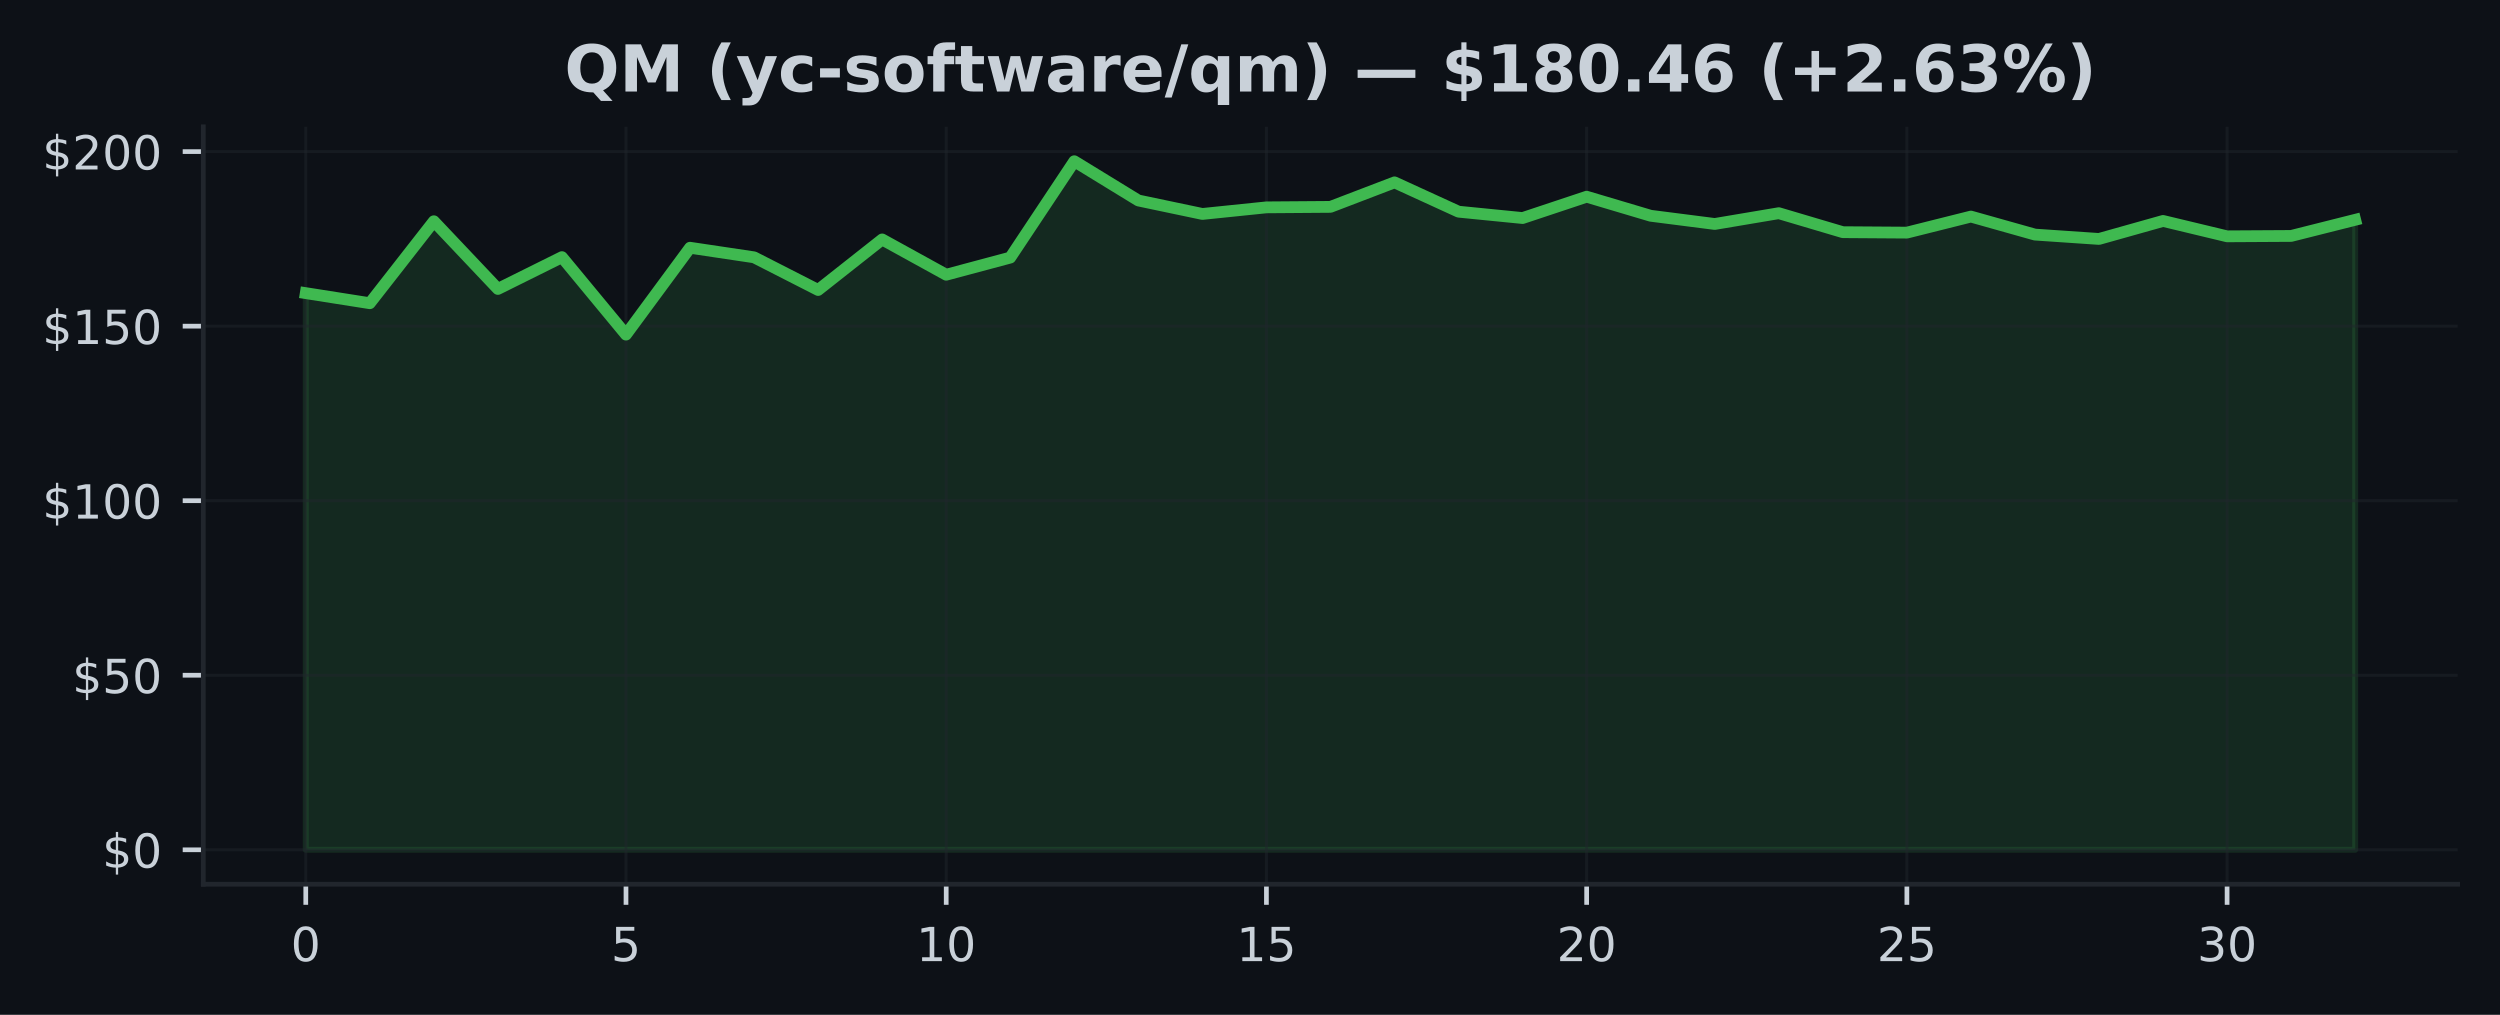
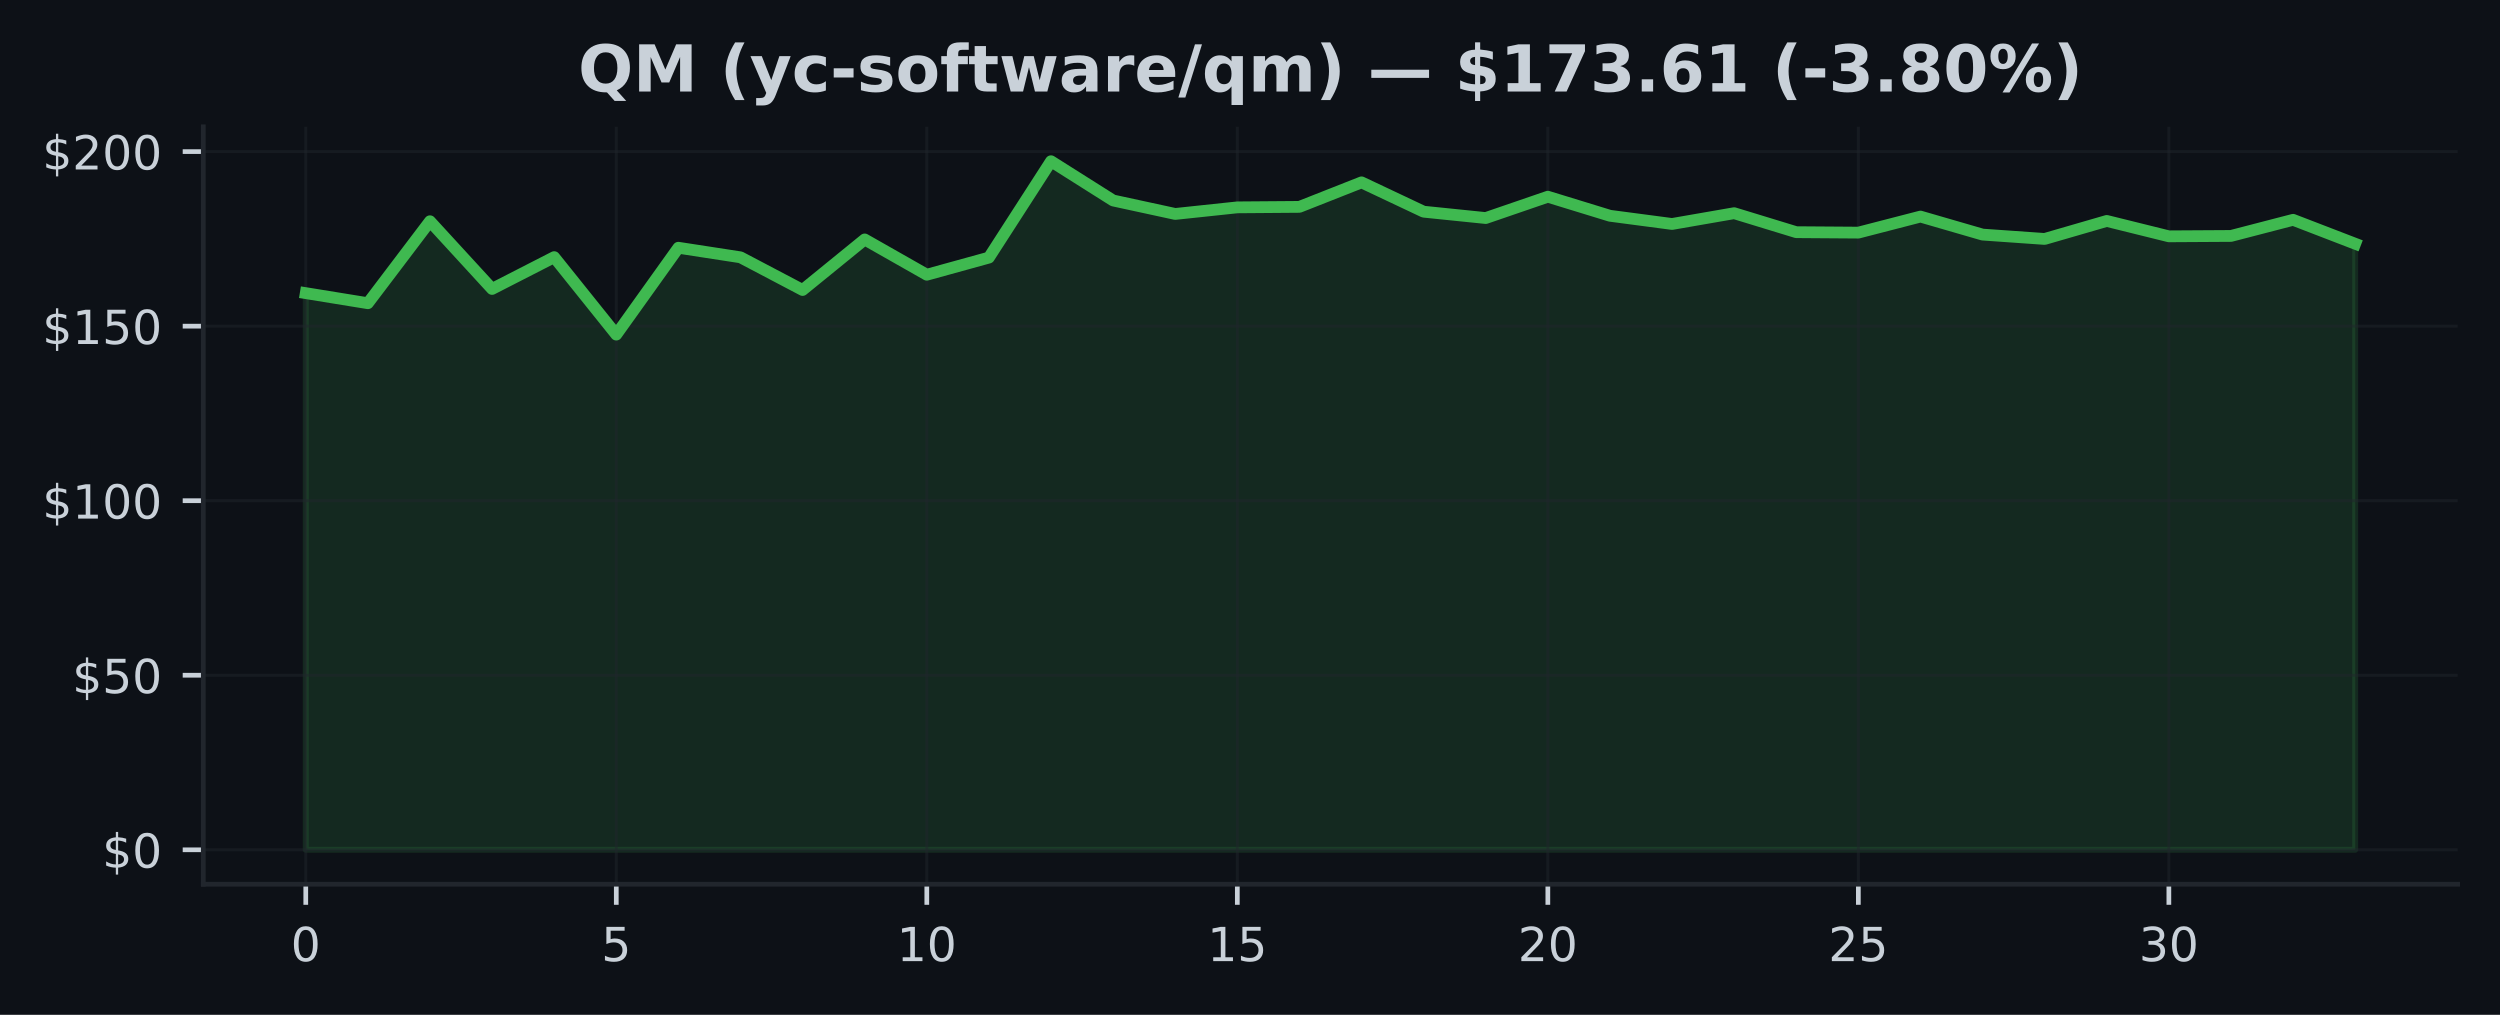
<svg xmlns="http://www.w3.org/2000/svg" xmlns:xlink="http://www.w3.org/1999/xlink" width="425pt" height="172.518pt" viewBox="0 0 425 172.518" version="1.1">
  <defs>
    <style type="text/css">*{stroke-linejoin: round; stroke-linecap: butt}</style>
  </defs>
  <g id="figure_1">
    <g id="patch_1">
      <path d="M 0 172.518  L 425 172.518  L 425 0  L 0 0  z " style="fill: #0d1117" />
    </g>
    <g id="axes_1">
      <g id="patch_2">
        <path d="M 34.56 150.318  L 417.8 150.318  L 417.8 21.558  L 34.56 21.558  z " style="fill: #0d1117" />
      </g>
      <g id="FillBetweenPolyCollection_1">
        <defs>
-           <path id="m2b3b883a2c" d="M 51.98 -28.053  L 51.98 -122.686  L 62.867 -120.971  L 73.755 -134.906  L 84.642 -123.398  L 95.53 -128.805  L 106.418 -115.636  L 117.305 -130.401  L 128.192 -128.775  L 139.08 -123.22  L 149.968 -131.814  L 160.855 -125.814  L 171.743 -128.728  L 182.63 -145.107  L 193.518 -138.437  L 204.405 -136.146  L 215.292 -137.268  L 226.18 -137.351  L 237.067 -141.517  L 247.955 -136.532  L 258.842 -135.452  L 269.73 -139.078  L 280.618 -135.837  L 291.505 -134.443  L 302.392 -136.277  L 313.28 -133.048  L 324.168 -132.971  L 335.055 -135.701  L 345.942 -132.639  L 356.83 -131.897  L 367.717 -134.959  L 378.605 -132.342  L 389.493 -132.407  L 400.38 -135.149  L 400.38 -28.053  L 400.38 -28.053  L 389.493 -28.053  L 378.605 -28.053  L 367.717 -28.053  L 356.83 -28.053  L 345.942 -28.053  L 335.055 -28.053  L 324.168 -28.053  L 313.28 -28.053  L 302.392 -28.053  L 291.505 -28.053  L 280.618 -28.053  L 269.73 -28.053  L 258.842 -28.053  L 247.955 -28.053  L 237.067 -28.053  L 226.18 -28.053  L 215.292 -28.053  L 204.405 -28.053  L 193.518 -28.053  L 182.63 -28.053  L 171.743 -28.053  L 160.855 -28.053  L 149.968 -28.053  L 139.08 -28.053  L 128.192 -28.053  L 117.305 -28.053  L 106.418 -28.053  L 95.53 -28.053  L 84.642 -28.053  L 73.755 -28.053  L 62.867 -28.053  L 51.98 -28.053  z " style="stroke: #3fb950; stroke-opacity: 0.15" />
+           <path id="m80b5332b7c" d="M 51.98 -28.053  L 51.98 -122.686  L 62.538 -120.971  L 73.095 -134.906  L 83.653 -123.398  L 94.21 -128.805  L 104.768 -115.636  L 115.325 -130.401  L 125.883 -128.775  L 136.441 -123.22  L 146.998 -131.814  L 157.556 -125.814  L 168.113 -128.728  L 178.671 -145.107  L 189.228 -138.437  L 199.786 -136.146  L 210.344 -137.268  L 220.901 -137.351  L 231.459 -141.517  L 242.016 -136.532  L 252.574 -135.452  L 263.132 -139.078  L 273.689 -135.837  L 284.247 -134.443  L 294.804 -136.277  L 305.362 -133.048  L 315.919 -132.971  L 326.477 -135.701  L 337.035 -132.639  L 347.592 -131.897  L 358.15 -134.959  L 368.707 -132.342  L 379.265 -132.407  L 389.822 -135.149  L 400.38 -131.084  L 400.38 -28.053  L 400.38 -28.053  L 389.822 -28.053  L 379.265 -28.053  L 368.707 -28.053  L 358.15 -28.053  L 347.592 -28.053  L 337.035 -28.053  L 326.477 -28.053  L 315.919 -28.053  L 305.362 -28.053  L 294.804 -28.053  L 284.247 -28.053  L 273.689 -28.053  L 263.132 -28.053  L 252.574 -28.053  L 242.016 -28.053  L 231.459 -28.053  L 220.901 -28.053  L 210.344 -28.053  L 199.786 -28.053  L 189.228 -28.053  L 178.671 -28.053  L 168.113 -28.053  L 157.556 -28.053  L 146.998 -28.053  L 136.441 -28.053  L 125.883 -28.053  L 115.325 -28.053  L 104.768 -28.053  L 94.21 -28.053  L 83.653 -28.053  L 73.095 -28.053  L 62.538 -28.053  L 51.98 -28.053  z " style="stroke: #3fb950; stroke-opacity: 0.15" />
        </defs>
-         <g clip-path="url(#ped0ac1774c)">
-           <use xlink:href="#m2b3b883a2c" x="0" y="172.518" style="fill: #3fb950; fill-opacity: 0.15; stroke: #3fb950; stroke-opacity: 0.15" />
+         <g clip-path="url(#pb99962aa50)">
+           <use xlink:href="#m80b5332b7c" x="0" y="172.518" style="fill: #3fb950; fill-opacity: 0.15; stroke: #3fb950; stroke-opacity: 0.15" />
        </g>
      </g>
      <g id="matplotlib.axis_1">
        <g id="xtick_1">
          <g id="line2d_1">
-             <path d="M 51.98 150.318  L 51.98 21.558  " clip-path="url(#ped0ac1774c)" style="fill: none; stroke: #21262d; stroke-opacity: 0.5; stroke-width: 0.5; stroke-linecap: square" />
+             <path d="M 51.98 150.318  L 51.98 21.558  " clip-path="url(#pb99962aa50)" style="fill: none; stroke: #21262d; stroke-opacity: 0.5; stroke-width: 0.5; stroke-linecap: square" />
          </g>
          <g id="line2d_2">
            <defs>
-               <path id="m94fd9d598a" d="M 0 0  L 0 3.5  " style="stroke: #c9d1d9; stroke-width: 0.8" />
+               <path id="m18347310a1" d="M 0 0  L 0 3.5  " style="stroke: #c9d1d9; stroke-width: 0.8" />
            </defs>
            <g>
-               <use xlink:href="#m94fd9d598a" x="51.98" y="150.318" style="fill: #c9d1d9; stroke: #c9d1d9; stroke-width: 0.8" />
+               <use xlink:href="#m18347310a1" x="51.98" y="150.318" style="fill: #c9d1d9; stroke: #c9d1d9; stroke-width: 0.8" />
            </g>
          </g>
          <g id="text_1">
            <g style="fill: #c9d1d9" transform="translate(49.435 163.3964) scale(0.08 -0.08)">
              <defs>
                <path id="DejaVuSans-13" d="M 2034 4250  Q 1547 4250 1301 3770  Q 1056 3291 1056 2328  Q 1056 1369 1301 889  Q 1547 409 2034 409  Q 2525 409 2770 889  Q 3016 1369 3016 2328  Q 3016 3291 2770 3770  Q 2525 4250 2034 4250  z M 2034 4750  Q 2819 4750 3233 4129  Q 3647 3509 3647 2328  Q 3647 1150 3233 529  Q 2819 -91 2034 -91  Q 1250 -91 836 529  Q 422 1150 422 2328  Q 422 3509 836 4129  Q 1250 4750 2034 4750  z " transform="scale(0.015625)" />
              </defs>
              <use xlink:href="#DejaVuSans-13" />
            </g>
          </g>
        </g>
        <g id="xtick_2">
          <g id="line2d_3">
-             <path d="M 106.418 150.318  L 106.418 21.558  " clip-path="url(#ped0ac1774c)" style="fill: none; stroke: #21262d; stroke-opacity: 0.5; stroke-width: 0.5; stroke-linecap: square" />
+             <path d="M 104.768 150.318  L 104.768 21.558  " clip-path="url(#pb99962aa50)" style="fill: none; stroke: #21262d; stroke-opacity: 0.5; stroke-width: 0.5; stroke-linecap: square" />
          </g>
          <g id="line2d_4">
            <g>
-               <use xlink:href="#m94fd9d598a" x="106.418" y="150.318" style="fill: #c9d1d9; stroke: #c9d1d9; stroke-width: 0.8" />
+               <use xlink:href="#m18347310a1" x="104.768" y="150.318" style="fill: #c9d1d9; stroke: #c9d1d9; stroke-width: 0.8" />
            </g>
          </g>
          <g id="text_2">
-             <g style="fill: #c9d1d9" transform="translate(103.8725 163.3964) scale(0.08 -0.08)">
+             <g style="fill: #c9d1d9" transform="translate(102.2229 163.3964) scale(0.08 -0.08)">
              <defs>
                <path id="DejaVuSans-18" d="M 691 4666  L 3169 4666  L 3169 4134  L 1269 4134  L 1269 2991  Q 1406 3038 1543 3061  Q 1681 3084 1819 3084  Q 2600 3084 3056 2656  Q 3513 2228 3513 1497  Q 3513 744 3044 326  Q 2575 -91 1722 -91  Q 1428 -91 1123 -41  Q 819 9 494 109  L 494 744  Q 775 591 1075 516  Q 1375 441 1709 441  Q 2250 441 2565 725  Q 2881 1009 2881 1497  Q 2881 1984 2565 2268  Q 2250 2553 1709 2553  Q 1456 2553 1204 2497  Q 953 2441 691 2322  L 691 4666  z " transform="scale(0.015625)" />
              </defs>
              <use xlink:href="#DejaVuSans-18" />
            </g>
          </g>
        </g>
        <g id="xtick_3">
          <g id="line2d_5">
-             <path d="M 160.855 150.318  L 160.855 21.558  " clip-path="url(#ped0ac1774c)" style="fill: none; stroke: #21262d; stroke-opacity: 0.5; stroke-width: 0.5; stroke-linecap: square" />
+             <path d="M 157.556 150.318  L 157.556 21.558  " clip-path="url(#pb99962aa50)" style="fill: none; stroke: #21262d; stroke-opacity: 0.5; stroke-width: 0.5; stroke-linecap: square" />
          </g>
          <g id="line2d_6">
            <g>
-               <use xlink:href="#m94fd9d598a" x="160.855" y="150.318" style="fill: #c9d1d9; stroke: #c9d1d9; stroke-width: 0.8" />
+               <use xlink:href="#m18347310a1" x="157.556" y="150.318" style="fill: #c9d1d9; stroke: #c9d1d9; stroke-width: 0.8" />
            </g>
          </g>
          <g id="text_3">
-             <g style="fill: #c9d1d9" transform="translate(155.765 163.3964) scale(0.08 -0.08)">
+             <g style="fill: #c9d1d9" transform="translate(152.4658 163.3964) scale(0.08 -0.08)">
              <defs>
                <path id="DejaVuSans-14" d="M 794 531  L 1825 531  L 1825 4091  L 703 3866  L 703 4441  L 1819 4666  L 2450 4666  L 2450 531  L 3481 531  L 3481 0  L 794 0  L 794 531  z " transform="scale(0.015625)" />
              </defs>
              <use xlink:href="#DejaVuSans-14" />
              <use xlink:href="#DejaVuSans-13" transform="translate(63.625 0)" />
            </g>
          </g>
        </g>
        <g id="xtick_4">
          <g id="line2d_7">
-             <path d="M 215.292 150.318  L 215.292 21.558  " clip-path="url(#ped0ac1774c)" style="fill: none; stroke: #21262d; stroke-opacity: 0.5; stroke-width: 0.5; stroke-linecap: square" />
+             <path d="M 210.344 150.318  L 210.344 21.558  " clip-path="url(#pb99962aa50)" style="fill: none; stroke: #21262d; stroke-opacity: 0.5; stroke-width: 0.5; stroke-linecap: square" />
          </g>
          <g id="line2d_8">
            <g>
-               <use xlink:href="#m94fd9d598a" x="215.292" y="150.318" style="fill: #c9d1d9; stroke: #c9d1d9; stroke-width: 0.8" />
+               <use xlink:href="#m18347310a1" x="210.344" y="150.318" style="fill: #c9d1d9; stroke: #c9d1d9; stroke-width: 0.8" />
            </g>
          </g>
          <g id="text_4">
-             <g style="fill: #c9d1d9" transform="translate(210.2025 163.3964) scale(0.08 -0.08)">
+             <g style="fill: #c9d1d9" transform="translate(205.2536 163.3964) scale(0.08 -0.08)">
              <use xlink:href="#DejaVuSans-14" />
              <use xlink:href="#DejaVuSans-18" transform="translate(63.625 0)" />
            </g>
          </g>
        </g>
        <g id="xtick_5">
          <g id="line2d_9">
-             <path d="M 269.73 150.318  L 269.73 21.558  " clip-path="url(#ped0ac1774c)" style="fill: none; stroke: #21262d; stroke-opacity: 0.5; stroke-width: 0.5; stroke-linecap: square" />
+             <path d="M 263.132 150.318  L 263.132 21.558  " clip-path="url(#pb99962aa50)" style="fill: none; stroke: #21262d; stroke-opacity: 0.5; stroke-width: 0.5; stroke-linecap: square" />
          </g>
          <g id="line2d_10">
            <g>
-               <use xlink:href="#m94fd9d598a" x="269.73" y="150.318" style="fill: #c9d1d9; stroke: #c9d1d9; stroke-width: 0.8" />
+               <use xlink:href="#m18347310a1" x="263.132" y="150.318" style="fill: #c9d1d9; stroke: #c9d1d9; stroke-width: 0.8" />
            </g>
          </g>
          <g id="text_5">
-             <g style="fill: #c9d1d9" transform="translate(264.64 163.3964) scale(0.08 -0.08)">
+             <g style="fill: #c9d1d9" transform="translate(258.0415 163.3964) scale(0.08 -0.08)">
              <defs>
                <path id="DejaVuSans-15" d="M 1228 531  L 3431 531  L 3431 0  L 469 0  L 469 531  Q 828 903 1448 1529  Q 2069 2156 2228 2338  Q 2531 2678 2651 2914  Q 2772 3150 2772 3378  Q 2772 3750 2511 3984  Q 2250 4219 1831 4219  Q 1534 4219 1204 4116  Q 875 4013 500 3803  L 500 4441  Q 881 4594 1212 4672  Q 1544 4750 1819 4750  Q 2544 4750 2975 4387  Q 3406 4025 3406 3419  Q 3406 3131 3298 2873  Q 3191 2616 2906 2266  Q 2828 2175 2409 1742  Q 1991 1309 1228 531  z " transform="scale(0.015625)" />
              </defs>
              <use xlink:href="#DejaVuSans-15" />
              <use xlink:href="#DejaVuSans-13" transform="translate(63.625 0)" />
            </g>
          </g>
        </g>
        <g id="xtick_6">
          <g id="line2d_11">
-             <path d="M 324.168 150.318  L 324.168 21.558  " clip-path="url(#ped0ac1774c)" style="fill: none; stroke: #21262d; stroke-opacity: 0.5; stroke-width: 0.5; stroke-linecap: square" />
+             <path d="M 315.919 150.318  L 315.919 21.558  " clip-path="url(#pb99962aa50)" style="fill: none; stroke: #21262d; stroke-opacity: 0.5; stroke-width: 0.5; stroke-linecap: square" />
          </g>
          <g id="line2d_12">
            <g>
-               <use xlink:href="#m94fd9d598a" x="324.168" y="150.318" style="fill: #c9d1d9; stroke: #c9d1d9; stroke-width: 0.8" />
+               <use xlink:href="#m18347310a1" x="315.919" y="150.318" style="fill: #c9d1d9; stroke: #c9d1d9; stroke-width: 0.8" />
            </g>
          </g>
          <g id="text_6">
-             <g style="fill: #c9d1d9" transform="translate(319.0775 163.3964) scale(0.08 -0.08)">
+             <g style="fill: #c9d1d9" transform="translate(310.8294 163.3964) scale(0.08 -0.08)">
              <use xlink:href="#DejaVuSans-15" />
              <use xlink:href="#DejaVuSans-18" transform="translate(63.625 0)" />
            </g>
          </g>
        </g>
        <g id="xtick_7">
          <g id="line2d_13">
-             <path d="M 378.605 150.318  L 378.605 21.558  " clip-path="url(#ped0ac1774c)" style="fill: none; stroke: #21262d; stroke-opacity: 0.5; stroke-width: 0.5; stroke-linecap: square" />
+             <path d="M 368.707 150.318  L 368.707 21.558  " clip-path="url(#pb99962aa50)" style="fill: none; stroke: #21262d; stroke-opacity: 0.5; stroke-width: 0.5; stroke-linecap: square" />
          </g>
          <g id="line2d_14">
            <g>
-               <use xlink:href="#m94fd9d598a" x="378.605" y="150.318" style="fill: #c9d1d9; stroke: #c9d1d9; stroke-width: 0.8" />
+               <use xlink:href="#m18347310a1" x="368.707" y="150.318" style="fill: #c9d1d9; stroke: #c9d1d9; stroke-width: 0.8" />
            </g>
          </g>
          <g id="text_7">
-             <g style="fill: #c9d1d9" transform="translate(373.515 163.3964) scale(0.08 -0.08)">
+             <g style="fill: #c9d1d9" transform="translate(363.6173 163.3964) scale(0.08 -0.08)">
              <defs>
                <path id="DejaVuSans-16" d="M 2597 2516  Q 3050 2419 3304 2112  Q 3559 1806 3559 1356  Q 3559 666 3084 287  Q 2609 -91 1734 -91  Q 1441 -91 1130 -33  Q 819 25 488 141  L 488 750  Q 750 597 1062 519  Q 1375 441 1716 441  Q 2309 441 2620 675  Q 2931 909 2931 1356  Q 2931 1769 2642 2001  Q 2353 2234 1838 2234  L 1294 2234  L 1294 2753  L 1863 2753  Q 2328 2753 2575 2939  Q 2822 3125 2822 3475  Q 2822 3834 2567 4026  Q 2313 4219 1838 4219  Q 1578 4219 1281 4162  Q 984 4106 628 3988  L 628 4550  Q 988 4650 1302 4700  Q 1616 4750 1894 4750  Q 2613 4750 3031 4423  Q 3450 4097 3450 3541  Q 3450 3153 3228 2886  Q 3006 2619 2597 2516  z " transform="scale(0.015625)" />
              </defs>
              <use xlink:href="#DejaVuSans-16" />
              <use xlink:href="#DejaVuSans-13" transform="translate(63.625 0)" />
            </g>
          </g>
        </g>
      </g>
      <g id="matplotlib.axis_2">
        <g id="ytick_1">
          <g id="line2d_15">
-             <path d="M 34.56 144.466  L 417.8 144.466  " clip-path="url(#ped0ac1774c)" style="fill: none; stroke: #21262d; stroke-opacity: 0.5; stroke-width: 0.5; stroke-linecap: square" />
+             <path d="M 34.56 144.466  L 417.8 144.466  " clip-path="url(#pb99962aa50)" style="fill: none; stroke: #21262d; stroke-opacity: 0.5; stroke-width: 0.5; stroke-linecap: square" />
          </g>
          <g id="line2d_16">
            <defs>
-               <path id="m5a7c0c06d3" d="M 0 0  L -3.5 0  " style="stroke: #c9d1d9; stroke-width: 0.8" />
+               <path id="mdf060eb6ff" d="M 0 0  L -3.5 0  " style="stroke: #c9d1d9; stroke-width: 0.8" />
            </defs>
            <g>
-               <use xlink:href="#m5a7c0c06d3" x="34.56" y="144.466" style="fill: #c9d1d9; stroke: #c9d1d9; stroke-width: 0.8" />
+               <use xlink:href="#mdf060eb6ff" x="34.56" y="144.466" style="fill: #c9d1d9; stroke: #c9d1d9; stroke-width: 0.8" />
            </g>
          </g>
          <g id="text_8">
            <g style="fill: #c9d1d9" transform="translate(17.38 147.5049) scale(0.08 -0.08)">
              <defs>
                <path id="DejaVuSans-7" d="M 2163 -941  L 1850 -941  L 1847 0  Q 1519 6 1191 76  Q 863 147 531 288  L 531 850  Q 850 650 1176 548  Q 1503 447 1850 444  L 1850 1869  Q 1159 1981 845 2250  Q 531 2519 531 2988  Q 531 3497 872 3790  Q 1213 4084 1850 4128  L 1850 4863  L 2163 4863  L 2163 4138  Q 2453 4125 2725 4076  Q 2997 4028 3256 3944  L 3256 3397  Q 2997 3528 2723 3600  Q 2450 3672 2163 3684  L 2163 2350  Q 2872 2241 3206 1959  Q 3541 1678 3541 1191  Q 3541 663 3186 358  Q 2831 53 2163 6  L 2163 -941  z M 1850 2406  L 1850 3688  Q 1488 3647 1297 3481  Q 1106 3316 1106 3041  Q 1106 2772 1282 2622  Q 1459 2472 1850 2406  z M 2163 1806  L 2163 453  Q 2559 506 2761 678  Q 2963 850 2963 1131  Q 2963 1406 2770 1568  Q 2578 1731 2163 1806  z " transform="scale(0.015625)" />
              </defs>
              <use xlink:href="#DejaVuSans-7" />
              <use xlink:href="#DejaVuSans-13" transform="translate(63.625 0)" />
            </g>
          </g>
        </g>
        <g id="ytick_2">
          <g id="line2d_17">
-             <path d="M 34.56 114.792  L 417.8 114.792  " clip-path="url(#ped0ac1774c)" style="fill: none; stroke: #21262d; stroke-opacity: 0.5; stroke-width: 0.5; stroke-linecap: square" />
+             <path d="M 34.56 114.792  L 417.8 114.792  " clip-path="url(#pb99962aa50)" style="fill: none; stroke: #21262d; stroke-opacity: 0.5; stroke-width: 0.5; stroke-linecap: square" />
          </g>
          <g id="line2d_18">
            <g>
-               <use xlink:href="#m5a7c0c06d3" x="34.56" y="114.792" style="fill: #c9d1d9; stroke: #c9d1d9; stroke-width: 0.8" />
+               <use xlink:href="#mdf060eb6ff" x="34.56" y="114.792" style="fill: #c9d1d9; stroke: #c9d1d9; stroke-width: 0.8" />
            </g>
          </g>
          <g id="text_9">
            <g style="fill: #c9d1d9" transform="translate(12.29 117.8318) scale(0.08 -0.08)">
              <use xlink:href="#DejaVuSans-7" />
              <use xlink:href="#DejaVuSans-18" transform="translate(63.625 0)" />
              <use xlink:href="#DejaVuSans-13" transform="translate(127.25 0)" />
            </g>
          </g>
        </g>
        <g id="ytick_3">
          <g id="line2d_19">
-             <path d="M 34.56 85.119  L 417.8 85.119  " clip-path="url(#ped0ac1774c)" style="fill: none; stroke: #21262d; stroke-opacity: 0.5; stroke-width: 0.5; stroke-linecap: square" />
+             <path d="M 34.56 85.119  L 417.8 85.119  " clip-path="url(#pb99962aa50)" style="fill: none; stroke: #21262d; stroke-opacity: 0.5; stroke-width: 0.5; stroke-linecap: square" />
          </g>
          <g id="line2d_20">
            <g>
-               <use xlink:href="#m5a7c0c06d3" x="34.56" y="85.119" style="fill: #c9d1d9; stroke: #c9d1d9; stroke-width: 0.8" />
+               <use xlink:href="#mdf060eb6ff" x="34.56" y="85.119" style="fill: #c9d1d9; stroke: #c9d1d9; stroke-width: 0.8" />
            </g>
          </g>
          <g id="text_10">
            <g style="fill: #c9d1d9" transform="translate(7.2 88.15868) scale(0.08 -0.08)">
              <use xlink:href="#DejaVuSans-7" />
              <use xlink:href="#DejaVuSans-14" transform="translate(63.625 0)" />
              <use xlink:href="#DejaVuSans-13" transform="translate(127.25 0)" />
              <use xlink:href="#DejaVuSans-13" transform="translate(190.875 0)" />
            </g>
          </g>
        </g>
        <g id="ytick_4">
          <g id="line2d_21">
-             <path d="M 34.56 55.446  L 417.8 55.446  " clip-path="url(#ped0ac1774c)" style="fill: none; stroke: #21262d; stroke-opacity: 0.5; stroke-width: 0.5; stroke-linecap: square" />
+             <path d="M 34.56 55.446  L 417.8 55.446  " clip-path="url(#pb99962aa50)" style="fill: none; stroke: #21262d; stroke-opacity: 0.5; stroke-width: 0.5; stroke-linecap: square" />
          </g>
          <g id="line2d_22">
            <g>
-               <use xlink:href="#m5a7c0c06d3" x="34.56" y="55.446" style="fill: #c9d1d9; stroke: #c9d1d9; stroke-width: 0.8" />
+               <use xlink:href="#mdf060eb6ff" x="34.56" y="55.446" style="fill: #c9d1d9; stroke: #c9d1d9; stroke-width: 0.8" />
            </g>
          </g>
          <g id="text_11">
            <g style="fill: #c9d1d9" transform="translate(7.2 58.48555) scale(0.08 -0.08)">
              <use xlink:href="#DejaVuSans-7" />
              <use xlink:href="#DejaVuSans-14" transform="translate(63.625 0)" />
              <use xlink:href="#DejaVuSans-18" transform="translate(127.25 0)" />
              <use xlink:href="#DejaVuSans-13" transform="translate(190.875 0)" />
            </g>
          </g>
        </g>
        <g id="ytick_5">
          <g id="line2d_23">
-             <path d="M 34.56 25.773  L 417.8 25.773  " clip-path="url(#ped0ac1774c)" style="fill: none; stroke: #21262d; stroke-opacity: 0.5; stroke-width: 0.5; stroke-linecap: square" />
+             <path d="M 34.56 25.773  L 417.8 25.773  " clip-path="url(#pb99962aa50)" style="fill: none; stroke: #21262d; stroke-opacity: 0.5; stroke-width: 0.5; stroke-linecap: square" />
          </g>
          <g id="line2d_24">
            <g>
-               <use xlink:href="#m5a7c0c06d3" x="34.56" y="25.773" style="fill: #c9d1d9; stroke: #c9d1d9; stroke-width: 0.8" />
+               <use xlink:href="#mdf060eb6ff" x="34.56" y="25.773" style="fill: #c9d1d9; stroke: #c9d1d9; stroke-width: 0.8" />
            </g>
          </g>
          <g id="text_12">
            <g style="fill: #c9d1d9" transform="translate(7.2 28.81243) scale(0.08 -0.08)">
              <use xlink:href="#DejaVuSans-7" />
              <use xlink:href="#DejaVuSans-15" transform="translate(63.625 0)" />
              <use xlink:href="#DejaVuSans-13" transform="translate(127.25 0)" />
              <use xlink:href="#DejaVuSans-13" transform="translate(190.875 0)" />
            </g>
          </g>
        </g>
      </g>
      <g id="line2d_25">
-         <path d="M 51.98 49.832  L 62.867 51.547  L 73.755 37.613  L 84.642 49.12  L 95.53 43.713  L 106.418 56.882  L 117.305 42.117  L 128.192 43.743  L 139.08 49.298  L 149.968 40.705  L 160.855 46.704  L 171.743 43.791  L 182.63 27.411  L 193.518 34.082  L 204.405 36.372  L 215.292 35.251  L 226.18 35.168  L 237.067 31.001  L 247.955 35.987  L 258.842 37.067  L 269.73 33.441  L 280.618 36.681  L 291.505 38.076  L 302.392 36.242  L 313.28 39.47  L 324.168 39.547  L 335.055 36.817  L 345.942 39.88  L 356.83 40.621  L 367.717 37.559  L 378.605 40.176  L 389.493 40.111  L 400.38 37.369  " clip-path="url(#ped0ac1774c)" style="fill: none; stroke: #3fb950; stroke-width: 2; stroke-linecap: square" />
+         <path d="M 51.98 49.832  L 62.538 51.547  L 73.095 37.613  L 83.653 49.12  L 94.21 43.713  L 104.768 56.882  L 115.325 42.117  L 125.883 43.743  L 136.441 49.298  L 146.998 40.705  L 157.556 46.704  L 168.113 43.791  L 178.671 27.411  L 189.228 34.082  L 199.786 36.372  L 210.344 35.251  L 220.901 35.168  L 231.459 31.001  L 242.016 35.987  L 252.574 37.067  L 263.132 33.441  L 273.689 36.681  L 284.247 38.076  L 294.804 36.242  L 305.362 39.47  L 315.919 39.547  L 326.477 36.817  L 337.035 39.88  L 347.592 40.621  L 358.15 37.559  L 368.707 40.176  L 379.265 40.111  L 389.822 37.369  L 400.38 41.435  " clip-path="url(#pb99962aa50)" style="fill: none; stroke: #3fb950; stroke-width: 2; stroke-linecap: square" />
      </g>
      <g id="patch_3">
        <path d="M 34.56 150.318  L 34.56 21.558  " style="fill: none; stroke: #21262d; stroke-width: 0.8; stroke-linejoin: miter; stroke-linecap: square" />
      </g>
      <g id="patch_4">
        <path d="M 34.56 150.318  L 417.8 150.318  " style="fill: none; stroke: #21262d; stroke-width: 0.8; stroke-linejoin: miter; stroke-linecap: square" />
      </g>
      <g id="text_13">
-         <g style="fill: #c9d1d9" transform="translate(95.9632 15.55828) scale(0.11 -0.11)">
+         <g style="fill: #c9d1d9" transform="translate(98.28953 15.55828) scale(0.11 -0.11)">
          <defs>
            <path id="DejaVuSans-Bold-34" d="M 2847 -84  L 2753 -84  Q 1600 -84 959 553  Q 319 1191 319 2328  Q 319 3463 958 4106  Q 1597 4750 2719 4750  Q 3853 4750 4486 4112  Q 5119 3475 5119 2328  Q 5119 1541 4783 972  Q 4447 403 3816 116  L 4756 -934  L 3609 -934  L 2847 -84  z M 2719 3878  Q 2169 3878 1866 3472  Q 1563 3066 1563 2328  Q 1563 1578 1859 1179  Q 2156 781 2719 781  Q 3272 781 3575 1187  Q 3878 1594 3878 2328  Q 3878 3066 3575 3472  Q 3272 3878 2719 3878  z " transform="scale(0.015625)" />
            <path id="DejaVuSans-Bold-30" d="M 588 4666  L 2119 4666  L 3181 2169  L 4250 4666  L 5778 4666  L 5778 0  L 4641 0  L 4641 3413  L 3566 897  L 2803 897  L 1728 3413  L 1728 0  L 588 0  L 588 4666  z " transform="scale(0.015625)" />
            <path id="DejaVuSans-Bold-3" transform="scale(0.015625)" />
            <path id="DejaVuSans-Bold-b" d="M 2413 -844  L 1484 -844  Q 1006 -72 778 623  Q 550 1319 550 2003  Q 550 2688 779 3389  Q 1009 4091 1484 4856  L 2413 4856  Q 2013 4116 1813 3408  Q 1613 2700 1613 2009  Q 1613 1319 1811 609  Q 2009 -100 2413 -844  z " transform="scale(0.015625)" />
            <path id="DejaVuSans-Bold-5c" d="M 78 3500  L 1197 3500  L 2138 1125  L 2938 3500  L 4056 3500  L 2584 -331  Q 2363 -916 2067 -1148  Q 1772 -1381 1288 -1381  L 641 -1381  L 641 -647  L 991 -647  Q 1275 -647 1404 -556  Q 1534 -466 1606 -231  L 1638 -134  L 78 3500  z " transform="scale(0.015625)" />
            <path id="DejaVuSans-Bold-46" d="M 3366 3391  L 3366 2478  Q 3138 2634 2908 2709  Q 2678 2784 2431 2784  Q 1963 2784 1702 2511  Q 1441 2238 1441 1747  Q 1441 1256 1702 982  Q 1963 709 2431 709  Q 2694 709 2930 787  Q 3166 866 3366 1019  L 3366 103  Q 3103 6 2833 -42  Q 2563 -91 2291 -91  Q 1344 -91 809 395  Q 275 881 275 1747  Q 275 2613 809 3098  Q 1344 3584 2291 3584  Q 2566 3584 2833 3536  Q 3100 3488 3366 3391  z " transform="scale(0.015625)" />
            <path id="DejaVuSans-Bold-10" d="M 347 2297  L 2309 2297  L 2309 1388  L 347 1388  L 347 2297  z " transform="scale(0.015625)" />
            <path id="DejaVuSans-Bold-56" d="M 3272 3391  L 3272 2541  Q 2913 2691 2578 2766  Q 2244 2841 1947 2841  Q 1628 2841 1473 2761  Q 1319 2681 1319 2516  Q 1319 2381 1436 2309  Q 1553 2238 1856 2203  L 2053 2175  Q 2913 2066 3209 1816  Q 3506 1566 3506 1031  Q 3506 472 3093 190  Q 2681 -91 1863 -91  Q 1516 -91 1145 -36  Q 775 19 384 128  L 384 978  Q 719 816 1070 734  Q 1422 653 1784 653  Q 2113 653 2278 743  Q 2444 834 2444 1013  Q 2444 1163 2330 1236  Q 2216 1309 1875 1350  L 1678 1375  Q 931 1469 631 1722  Q 331 1975 331 2491  Q 331 3047 712 3315  Q 1094 3584 1881 3584  Q 2191 3584 2531 3537  Q 2872 3491 3272 3391  z " transform="scale(0.015625)" />
            <path id="DejaVuSans-Bold-52" d="M 2203 2784  Q 1831 2784 1636 2517  Q 1441 2250 1441 1747  Q 1441 1244 1636 976  Q 1831 709 2203 709  Q 2569 709 2762 976  Q 2956 1244 2956 1747  Q 2956 2250 2762 2517  Q 2569 2784 2203 2784  z M 2203 3584  Q 3106 3584 3614 3096  Q 4122 2609 4122 1747  Q 4122 884 3614 396  Q 3106 -91 2203 -91  Q 1297 -91 786 396  Q 275 884 275 1747  Q 275 2609 786 3096  Q 1297 3584 2203 3584  z " transform="scale(0.015625)" />
            <path id="DejaVuSans-Bold-49" d="M 2841 4863  L 2841 4128  L 2222 4128  Q 1984 4128 1890 4042  Q 1797 3956 1797 3744  L 1797 3500  L 2753 3500  L 2753 2700  L 1797 2700  L 1797 0  L 678 0  L 678 2700  L 122 2700  L 122 3500  L 678 3500  L 678 3744  Q 678 4316 997 4589  Q 1316 4863 1984 4863  L 2841 4863  z " transform="scale(0.015625)" />
            <path id="DejaVuSans-Bold-57" d="M 1759 4494  L 1759 3500  L 2913 3500  L 2913 2700  L 1759 2700  L 1759 1216  Q 1759 972 1856 886  Q 1953 800 2241 800  L 2816 800  L 2816 0  L 1856 0  Q 1194 0 917 276  Q 641 553 641 1216  L 641 2700  L 84 2700  L 84 3500  L 641 3500  L 641 4494  L 1759 4494  z " transform="scale(0.015625)" />
            <path id="DejaVuSans-Bold-5a" d="M 225 3500  L 1313 3500  L 1900 1088  L 2491 3500  L 3425 3500  L 4013 1113  L 4603 3500  L 5691 3500  L 4769 0  L 3547 0  L 2956 2406  L 2369 0  L 1147 0  L 225 3500  z " transform="scale(0.015625)" />
            <path id="DejaVuSans-Bold-44" d="M 2106 1575  Q 1756 1575 1579 1456  Q 1403 1338 1403 1106  Q 1403 894 1545 773  Q 1688 653 1941 653  Q 2256 653 2472 879  Q 2688 1106 2688 1447  L 2688 1575  L 2106 1575  z M 3816 1997  L 3816 0  L 2688 0  L 2688 519  Q 2463 200 2181 54  Q 1900 -91 1497 -91  Q 953 -91 614 226  Q 275 544 275 1050  Q 275 1666 698 1953  Q 1122 2241 2028 2241  L 2688 2241  L 2688 2328  Q 2688 2594 2478 2717  Q 2269 2841 1825 2841  Q 1466 2841 1156 2769  Q 847 2697 581 2553  L 581 3406  Q 941 3494 1303 3539  Q 1666 3584 2028 3584  Q 2975 3584 3395 3211  Q 3816 2838 3816 1997  z " transform="scale(0.015625)" />
            <path id="DejaVuSans-Bold-55" d="M 3138 2547  Q 2991 2616 2845 2648  Q 2700 2681 2553 2681  Q 2122 2681 1889 2404  Q 1656 2128 1656 1613  L 1656 0  L 538 0  L 538 3500  L 1656 3500  L 1656 2925  Q 1872 3269 2151 3426  Q 2431 3584 2822 3584  Q 2878 3584 2943 3579  Q 3009 3575 3134 3559  L 3138 2547  z " transform="scale(0.015625)" />
            <path id="DejaVuSans-Bold-48" d="M 4031 1759  L 4031 1441  L 1416 1441  Q 1456 1047 1700 850  Q 1944 653 2381 653  Q 2734 653 3104 758  Q 3475 863 3866 1075  L 3866 213  Q 3469 63 3072 -14  Q 2675 -91 2278 -91  Q 1328 -91 801 392  Q 275 875 275 1747  Q 275 2603 792 3093  Q 1309 3584 2216 3584  Q 3041 3584 3536 3087  Q 4031 2591 4031 1759  z M 2881 2131  Q 2881 2450 2695 2645  Q 2509 2841 2209 2841  Q 1884 2841 1681 2658  Q 1478 2475 1428 2131  L 2881 2131  z " transform="scale(0.015625)" />
            <path id="DejaVuSans-Bold-12" d="M 1644 4666  L 2338 4666  L 691 -594  L 0 -594  L 1644 4666  z " transform="scale(0.015625)" />
            <path id="DejaVuSans-Bold-54" d="M 2181 2772  Q 1825 2772 1636 2509  Q 1447 2247 1447 1747  Q 1447 1247 1636 984  Q 1825 722 2181 722  Q 2541 722 2730 984  Q 2919 1247 2919 1747  Q 2919 2247 2730 2509  Q 2541 2772 2181 2772  z M 2919 506  Q 2688 197 2409 53  Q 2131 -91 1766 -91  Q 1119 -91 703 423  Q 288 938 288 1747  Q 288 2556 703 3067  Q 1119 3578 1766 3578  Q 2131 3578 2409 3434  Q 2688 3291 2919 2981  L 2919 3500  L 4044 3500  L 4044 -1331  L 2919 -1331  L 2919 506  z " transform="scale(0.015625)" />
            <path id="DejaVuSans-Bold-50" d="M 3781 2919  Q 3994 3244 4286 3414  Q 4578 3584 4928 3584  Q 5531 3584 5847 3212  Q 6163 2841 6163 2131  L 6163 0  L 5038 0  L 5038 1825  Q 5041 1866 5042 1909  Q 5044 1953 5044 2034  Q 5044 2406 4934 2573  Q 4825 2741 4581 2741  Q 4263 2741 4089 2478  Q 3916 2216 3909 1719  L 3909 0  L 2784 0  L 2784 1825  Q 2784 2406 2684 2573  Q 2584 2741 2328 2741  Q 2006 2741 1831 2477  Q 1656 2213 1656 1722  L 1656 0  L 531 0  L 531 3500  L 1656 3500  L 1656 2988  Q 1863 3284 2130 3434  Q 2397 3584 2719 3584  Q 3081 3584 3359 3409  Q 3638 3234 3781 2919  z " transform="scale(0.015625)" />
            <path id="DejaVuSans-Bold-c" d="M 513 -844  Q 913 -100 1113 609  Q 1313 1319 1313 2009  Q 1313 2700 1113 3408  Q 913 4116 513 4856  L 1441 4856  Q 1916 4091 2145 3389  Q 2375 2688 2375 2003  Q 2375 1319 2147 623  Q 1919 -72 1441 -844  L 513 -844  z " transform="scale(0.015625)" />
            <path id="DejaVuSans-Bold-af6" d="M 344 2156  L 6056 2156  L 6056 1350  L 344 1350  L 344 2156  z " transform="scale(0.015625)" />
            <path id="DejaVuSans-Bold-7" d="M 2484 -941  L 1978 -941  L 1975 0  Q 1584 16 1218 87  Q 853 159 506 288  L 506 1106  Q 866 922 1233 823  Q 1600 725 1978 713  L 1978 1684  L 1875 1703  Q 1128 1834 814 2115  Q 500 2397 500 2925  Q 500 3484 883 3798  Q 1266 4113 1975 4141  L 1978 4863  L 2484 4863  L 2484 4153  Q 2797 4128 3109 4075  Q 3422 4022 3738 3938  L 3738 3144  Q 3425 3275 3112 3348  Q 2800 3422 2484 3438  L 2484 2541  L 2584 2522  Q 3378 2397 3698 2105  Q 4019 1813 4019 1241  Q 4019 666 3637 358  Q 3256 50 2484 6  L 2484 -941  z M 1978 2613  L 1978 3428  Q 1756 3416 1623 3308  Q 1491 3200 1491 3034  Q 1491 2850 1612 2745  Q 1734 2641 1978 2613  z M 2484 1594  L 2484 725  Q 2756 728 2892 831  Q 3028 934 3028 1141  Q 3028 1353 2903 1458  Q 2778 1563 2484 1594  z " transform="scale(0.015625)" />
            <path id="DejaVuSans-Bold-14" d="M 750 831  L 1813 831  L 1813 3847  L 722 3622  L 722 4441  L 1806 4666  L 2950 4666  L 2950 831  L 4013 831  L 4013 0  L 750 0  L 750 831  z " transform="scale(0.015625)" />
+             <path id="DejaVuSans-Bold-1a" d="M 428 4666  L 3944 4666  L 3944 3988  L 2125 0  L 953 0  L 2675 3781  L 428 3781  L 428 4666  z " transform="scale(0.015625)" />
+             <path id="DejaVuSans-Bold-16" d="M 2981 2516  Q 3453 2394 3698 2092  Q 3944 1791 3944 1325  Q 3944 631 3412 270  Q 2881 -91 1863 -91  Q 1503 -91 1142 -33  Q 781 25 428 141  L 428 1069  Q 766 900 1098 814  Q 1431 728 1753 728  Q 2231 728 2486 893  Q 2741 1059 2741 1369  Q 2741 1688 2480 1852  Q 2219 2016 1709 2016  L 1228 2016  L 1228 2791  L 1734 2791  Q 2188 2791 2409 2933  Q 2631 3075 2631 3366  Q 2631 3634 2415 3781  Q 2200 3928 1806 3928  Q 1516 3928 1219 3862  Q 922 3797 628 3669  L 628 4550  Q 984 4650 1334 4700  Q 1684 4750 2022 4750  Q 2931 4750 3382 4451  Q 3834 4153 3834 3553  Q 3834 3144 3618 2883  Q 3403 2622 2981 2516  z " transform="scale(0.015625)" />
+             <path id="DejaVuSans-Bold-11" d="M 653 1209  L 1778 1209  L 1778 0  L 653 0  L 653 1209  z " transform="scale(0.015625)" />
+             <path id="DejaVuSans-Bold-19" d="M 2316 2303  Q 2000 2303 1842 2098  Q 1684 1894 1684 1484  Q 1684 1075 1842 870  Q 2000 666 2316 666  Q 2634 666 2792 870  Q 2950 1075 2950 1484  Q 2950 1894 2792 2098  Q 2634 2303 2316 2303  z M 3803 4544  L 3803 3681  Q 3506 3822 3243 3889  Q 2981 3956 2731 3956  Q 2194 3956 1894 3657  Q 1594 3359 1544 2772  Q 1750 2925 1990 3001  Q 2231 3078 2516 3078  Q 3231 3078 3670 2659  Q 4109 2241 4109 1563  Q 4109 813 3618 361  Q 3128 -91 2303 -91  Q 1394 -91 895 523  Q 397 1138 397 2266  Q 397 3422 980 4083  Q 1563 4744 2578 4744  Q 2900 4744 3203 4694  Q 3506 4644 3803 4544  z " transform="scale(0.015625)" />
            <path id="DejaVuSans-Bold-1b" d="M 2228 2088  Q 1891 2088 1709 1903  Q 1528 1719 1528 1375  Q 1528 1031 1709 848  Q 1891 666 2228 666  Q 2563 666 2741 848  Q 2919 1031 2919 1375  Q 2919 1722 2741 1905  Q 2563 2088 2228 2088  z M 1350 2484  Q 925 2613 709 2878  Q 494 3144 494 3541  Q 494 4131 934 4440  Q 1375 4750 2228 4750  Q 3075 4750 3515 4442  Q 3956 4134 3956 3541  Q 3956 3144 3739 2878  Q 3522 2613 3097 2484  Q 3572 2353 3814 2058  Q 4056 1763 4056 1313  Q 4056 619 3595 264  Q 3134 -91 2228 -91  Q 1319 -91 855 264  Q 391 619 391 1313  Q 391 1763 633 2058  Q 875 2353 1350 2484  z M 1631 3419  Q 1631 3141 1786 2991  Q 1941 2841 2228 2841  Q 2509 2841 2662 2991  Q 2816 3141 2816 3419  Q 2816 3697 2662 3845  Q 2509 3994 2228 3994  Q 1941 3994 1786 3844  Q 1631 3694 1631 3419  z " transform="scale(0.015625)" />
            <path id="DejaVuSans-Bold-13" d="M 2944 2338  Q 2944 3213 2780 3570  Q 2616 3928 2228 3928  Q 1841 3928 1675 3570  Q 1509 3213 1509 2338  Q 1509 1453 1675 1090  Q 1841 728 2228 728  Q 2613 728 2778 1090  Q 2944 1453 2944 2338  z M 4147 2328  Q 4147 1169 3647 539  Q 3147 -91 2228 -91  Q 1306 -91 806 539  Q 306 1169 306 2328  Q 306 3491 806 4120  Q 1306 4750 2228 4750  Q 3147 4750 3647 4120  Q 4147 3491 4147 2328  z " transform="scale(0.015625)" />
-             <path id="DejaVuSans-Bold-11" d="M 653 1209  L 1778 1209  L 1778 0  L 653 0  L 653 1209  z " transform="scale(0.015625)" />
-             <path id="DejaVuSans-Bold-17" d="M 2356 3675  L 1038 1722  L 2356 1722  L 2356 3675  z M 2156 4666  L 3494 4666  L 3494 1722  L 4159 1722  L 4159 850  L 3494 850  L 3494 0  L 2356 0  L 2356 850  L 288 850  L 288 1881  L 2156 4666  z " transform="scale(0.015625)" />
-             <path id="DejaVuSans-Bold-19" d="M 2316 2303  Q 2000 2303 1842 2098  Q 1684 1894 1684 1484  Q 1684 1075 1842 870  Q 2000 666 2316 666  Q 2634 666 2792 870  Q 2950 1075 2950 1484  Q 2950 1894 2792 2098  Q 2634 2303 2316 2303  z M 3803 4544  L 3803 3681  Q 3506 3822 3243 3889  Q 2981 3956 2731 3956  Q 2194 3956 1894 3657  Q 1594 3359 1544 2772  Q 1750 2925 1990 3001  Q 2231 3078 2516 3078  Q 3231 3078 3670 2659  Q 4109 2241 4109 1563  Q 4109 813 3618 361  Q 3128 -91 2303 -91  Q 1394 -91 895 523  Q 397 1138 397 2266  Q 397 3422 980 4083  Q 1563 4744 2578 4744  Q 2900 4744 3203 4694  Q 3506 4644 3803 4544  z " transform="scale(0.015625)" />
-             <path id="DejaVuSans-Bold-e" d="M 3053 4013  L 3053 2375  L 4684 2375  L 4684 1638  L 3053 1638  L 3053 0  L 2309 0  L 2309 1638  L 678 1638  L 678 2375  L 2309 2375  L 2309 4013  L 3053 4013  z " transform="scale(0.015625)" />
-             <path id="DejaVuSans-Bold-15" d="M 1844 884  L 3897 884  L 3897 0  L 506 0  L 506 884  L 2209 2388  Q 2438 2594 2547 2791  Q 2656 2988 2656 3200  Q 2656 3528 2436 3728  Q 2216 3928 1850 3928  Q 1569 3928 1234 3808  Q 900 3688 519 3450  L 519 4475  Q 925 4609 1322 4679  Q 1719 4750 2100 4750  Q 2938 4750 3402 4381  Q 3866 4013 3866 3353  Q 3866 2972 3669 2642  Q 3472 2313 2841 1759  L 1844 884  z " transform="scale(0.015625)" />
-             <path id="DejaVuSans-Bold-16" d="M 2981 2516  Q 3453 2394 3698 2092  Q 3944 1791 3944 1325  Q 3944 631 3412 270  Q 2881 -91 1863 -91  Q 1503 -91 1142 -33  Q 781 25 428 141  L 428 1069  Q 766 900 1098 814  Q 1431 728 1753 728  Q 2231 728 2486 893  Q 2741 1059 2741 1369  Q 2741 1688 2480 1852  Q 2219 2016 1709 2016  L 1228 2016  L 1228 2791  L 1734 2791  Q 2188 2791 2409 2933  Q 2631 3075 2631 3366  Q 2631 3634 2415 3781  Q 2200 3928 1806 3928  Q 1516 3928 1219 3862  Q 922 3797 628 3669  L 628 4550  Q 984 4650 1334 4700  Q 1684 4750 2022 4750  Q 2931 4750 3382 4451  Q 3834 4153 3834 3553  Q 3834 3144 3618 2883  Q 3403 2622 2981 2516  z " transform="scale(0.015625)" />
            <path id="DejaVuSans-Bold-8" d="M 4959 1925  Q 4738 1925 4616 1733  Q 4494 1541 4494 1184  Q 4494 825 4614 633  Q 4734 441 4959 441  Q 5184 441 5303 633  Q 5422 825 5422 1184  Q 5422 1541 5301 1733  Q 5181 1925 4959 1925  z M 4959 2450  Q 5541 2450 5875 2112  Q 6209 1775 6209 1184  Q 6209 594 5875 251  Q 5541 -91 4959 -91  Q 4378 -91 4042 251  Q 3706 594 3706 1184  Q 3706 1772 4042 2111  Q 4378 2450 4959 2450  z M 2094 -91  L 1403 -91  L 4319 4750  L 5013 4750  L 2094 -91  z M 1453 4750  Q 2034 4750 2367 4411  Q 2700 4072 2700 3481  Q 2700 2891 2367 2550  Q 2034 2209 1453 2209  Q 872 2209 539 2550  Q 206 2891 206 3481  Q 206 4072 539 4411  Q 872 4750 1453 4750  z M 1453 4225  Q 1228 4225 1106 4031  Q 984 3838 984 3481  Q 984 3122 1106 2926  Q 1228 2731 1453 2731  Q 1678 2731 1798 2926  Q 1919 3122 1919 3481  Q 1919 3838 1797 4031  Q 1675 4225 1453 4225  z " transform="scale(0.015625)" />
          </defs>
          <use xlink:href="#DejaVuSans-Bold-34" />
          <use xlink:href="#DejaVuSans-Bold-30" transform="translate(85.01562 0)" />
          <use xlink:href="#DejaVuSans-Bold-3" transform="translate(184.5312 0)" />
          <use xlink:href="#DejaVuSans-Bold-b" transform="translate(219.3438 0)" />
          <use xlink:href="#DejaVuSans-Bold-5c" transform="translate(265.0469 0)" />
          <use xlink:href="#DejaVuSans-Bold-46" transform="translate(330.2344 0)" />
          <use xlink:href="#DejaVuSans-Bold-10" transform="translate(389.5156 0)" />
          <use xlink:href="#DejaVuSans-Bold-56" transform="translate(431.0156 0)" />
          <use xlink:href="#DejaVuSans-Bold-52" transform="translate(490.5312 0)" />
          <use xlink:href="#DejaVuSans-Bold-49" transform="translate(559.2344 0)" />
          <use xlink:href="#DejaVuSans-Bold-57" transform="translate(602.7344 0)" />
          <use xlink:href="#DejaVuSans-Bold-5a" transform="translate(650.5312 0)" />
          <use xlink:href="#DejaVuSans-Bold-44" transform="translate(742.9219 0)" />
          <use xlink:href="#DejaVuSans-Bold-55" transform="translate(810.4062 0)" />
          <use xlink:href="#DejaVuSans-Bold-48" transform="translate(859.7188 0)" />
          <use xlink:href="#DejaVuSans-Bold-12" transform="translate(927.5469 0)" />
          <use xlink:href="#DejaVuSans-Bold-54" transform="translate(964.0781 0)" />
          <use xlink:href="#DejaVuSans-Bold-50" transform="translate(1035.656 0)" />
          <use xlink:href="#DejaVuSans-Bold-c" transform="translate(1139.859 0)" />
          <use xlink:href="#DejaVuSans-Bold-3" transform="translate(1185.562 0)" />
          <use xlink:href="#DejaVuSans-Bold-af6" transform="translate(1220.375 0)" />
          <use xlink:href="#DejaVuSans-Bold-3" transform="translate(1320.375 0)" />
          <use xlink:href="#DejaVuSans-Bold-7" transform="translate(1355.188 0)" />
          <use xlink:href="#DejaVuSans-Bold-14" transform="translate(1424.766 0)" />
-           <use xlink:href="#DejaVuSans-Bold-1b" transform="translate(1494.344 0)" />
-           <use xlink:href="#DejaVuSans-Bold-13" transform="translate(1563.922 0)" />
+           <use xlink:href="#DejaVuSans-Bold-1a" transform="translate(1494.344 0)" />
+           <use xlink:href="#DejaVuSans-Bold-16" transform="translate(1563.922 0)" />
          <use xlink:href="#DejaVuSans-Bold-11" transform="translate(1633.5 0)" />
-           <use xlink:href="#DejaVuSans-Bold-17" transform="translate(1671.484 0)" />
-           <use xlink:href="#DejaVuSans-Bold-19" transform="translate(1741.062 0)" />
+           <use xlink:href="#DejaVuSans-Bold-19" transform="translate(1671.484 0)" />
+           <use xlink:href="#DejaVuSans-Bold-14" transform="translate(1741.062 0)" />
          <use xlink:href="#DejaVuSans-Bold-3" transform="translate(1810.641 0)" />
          <use xlink:href="#DejaVuSans-Bold-b" transform="translate(1845.453 0)" />
-           <use xlink:href="#DejaVuSans-Bold-e" transform="translate(1891.156 0)" />
-           <use xlink:href="#DejaVuSans-Bold-15" transform="translate(1974.953 0)" />
-           <use xlink:href="#DejaVuSans-Bold-11" transform="translate(2044.531 0)" />
-           <use xlink:href="#DejaVuSans-Bold-19" transform="translate(2082.516 0)" />
-           <use xlink:href="#DejaVuSans-Bold-16" transform="translate(2152.094 0)" />
-           <use xlink:href="#DejaVuSans-Bold-8" transform="translate(2221.672 0)" />
-           <use xlink:href="#DejaVuSans-Bold-c" transform="translate(2321.875 0)" />
+           <use xlink:href="#DejaVuSans-Bold-10" transform="translate(1891.156 0)" />
+           <use xlink:href="#DejaVuSans-Bold-16" transform="translate(1932.656 0)" />
+           <use xlink:href="#DejaVuSans-Bold-11" transform="translate(2002.234 0)" />
+           <use xlink:href="#DejaVuSans-Bold-1b" transform="translate(2040.219 0)" />
+           <use xlink:href="#DejaVuSans-Bold-13" transform="translate(2109.797 0)" />
+           <use xlink:href="#DejaVuSans-Bold-8" transform="translate(2179.375 0)" />
+           <use xlink:href="#DejaVuSans-Bold-c" transform="translate(2279.578 0)" />
        </g>
      </g>
    </g>
  </g>
  <defs>
-     <clipPath id="ped0ac1774c">
+     <clipPath id="pb99962aa50">
      <rect x="34.56" y="21.558" width="383.24" height="128.76" />
    </clipPath>
  </defs>
</svg>
